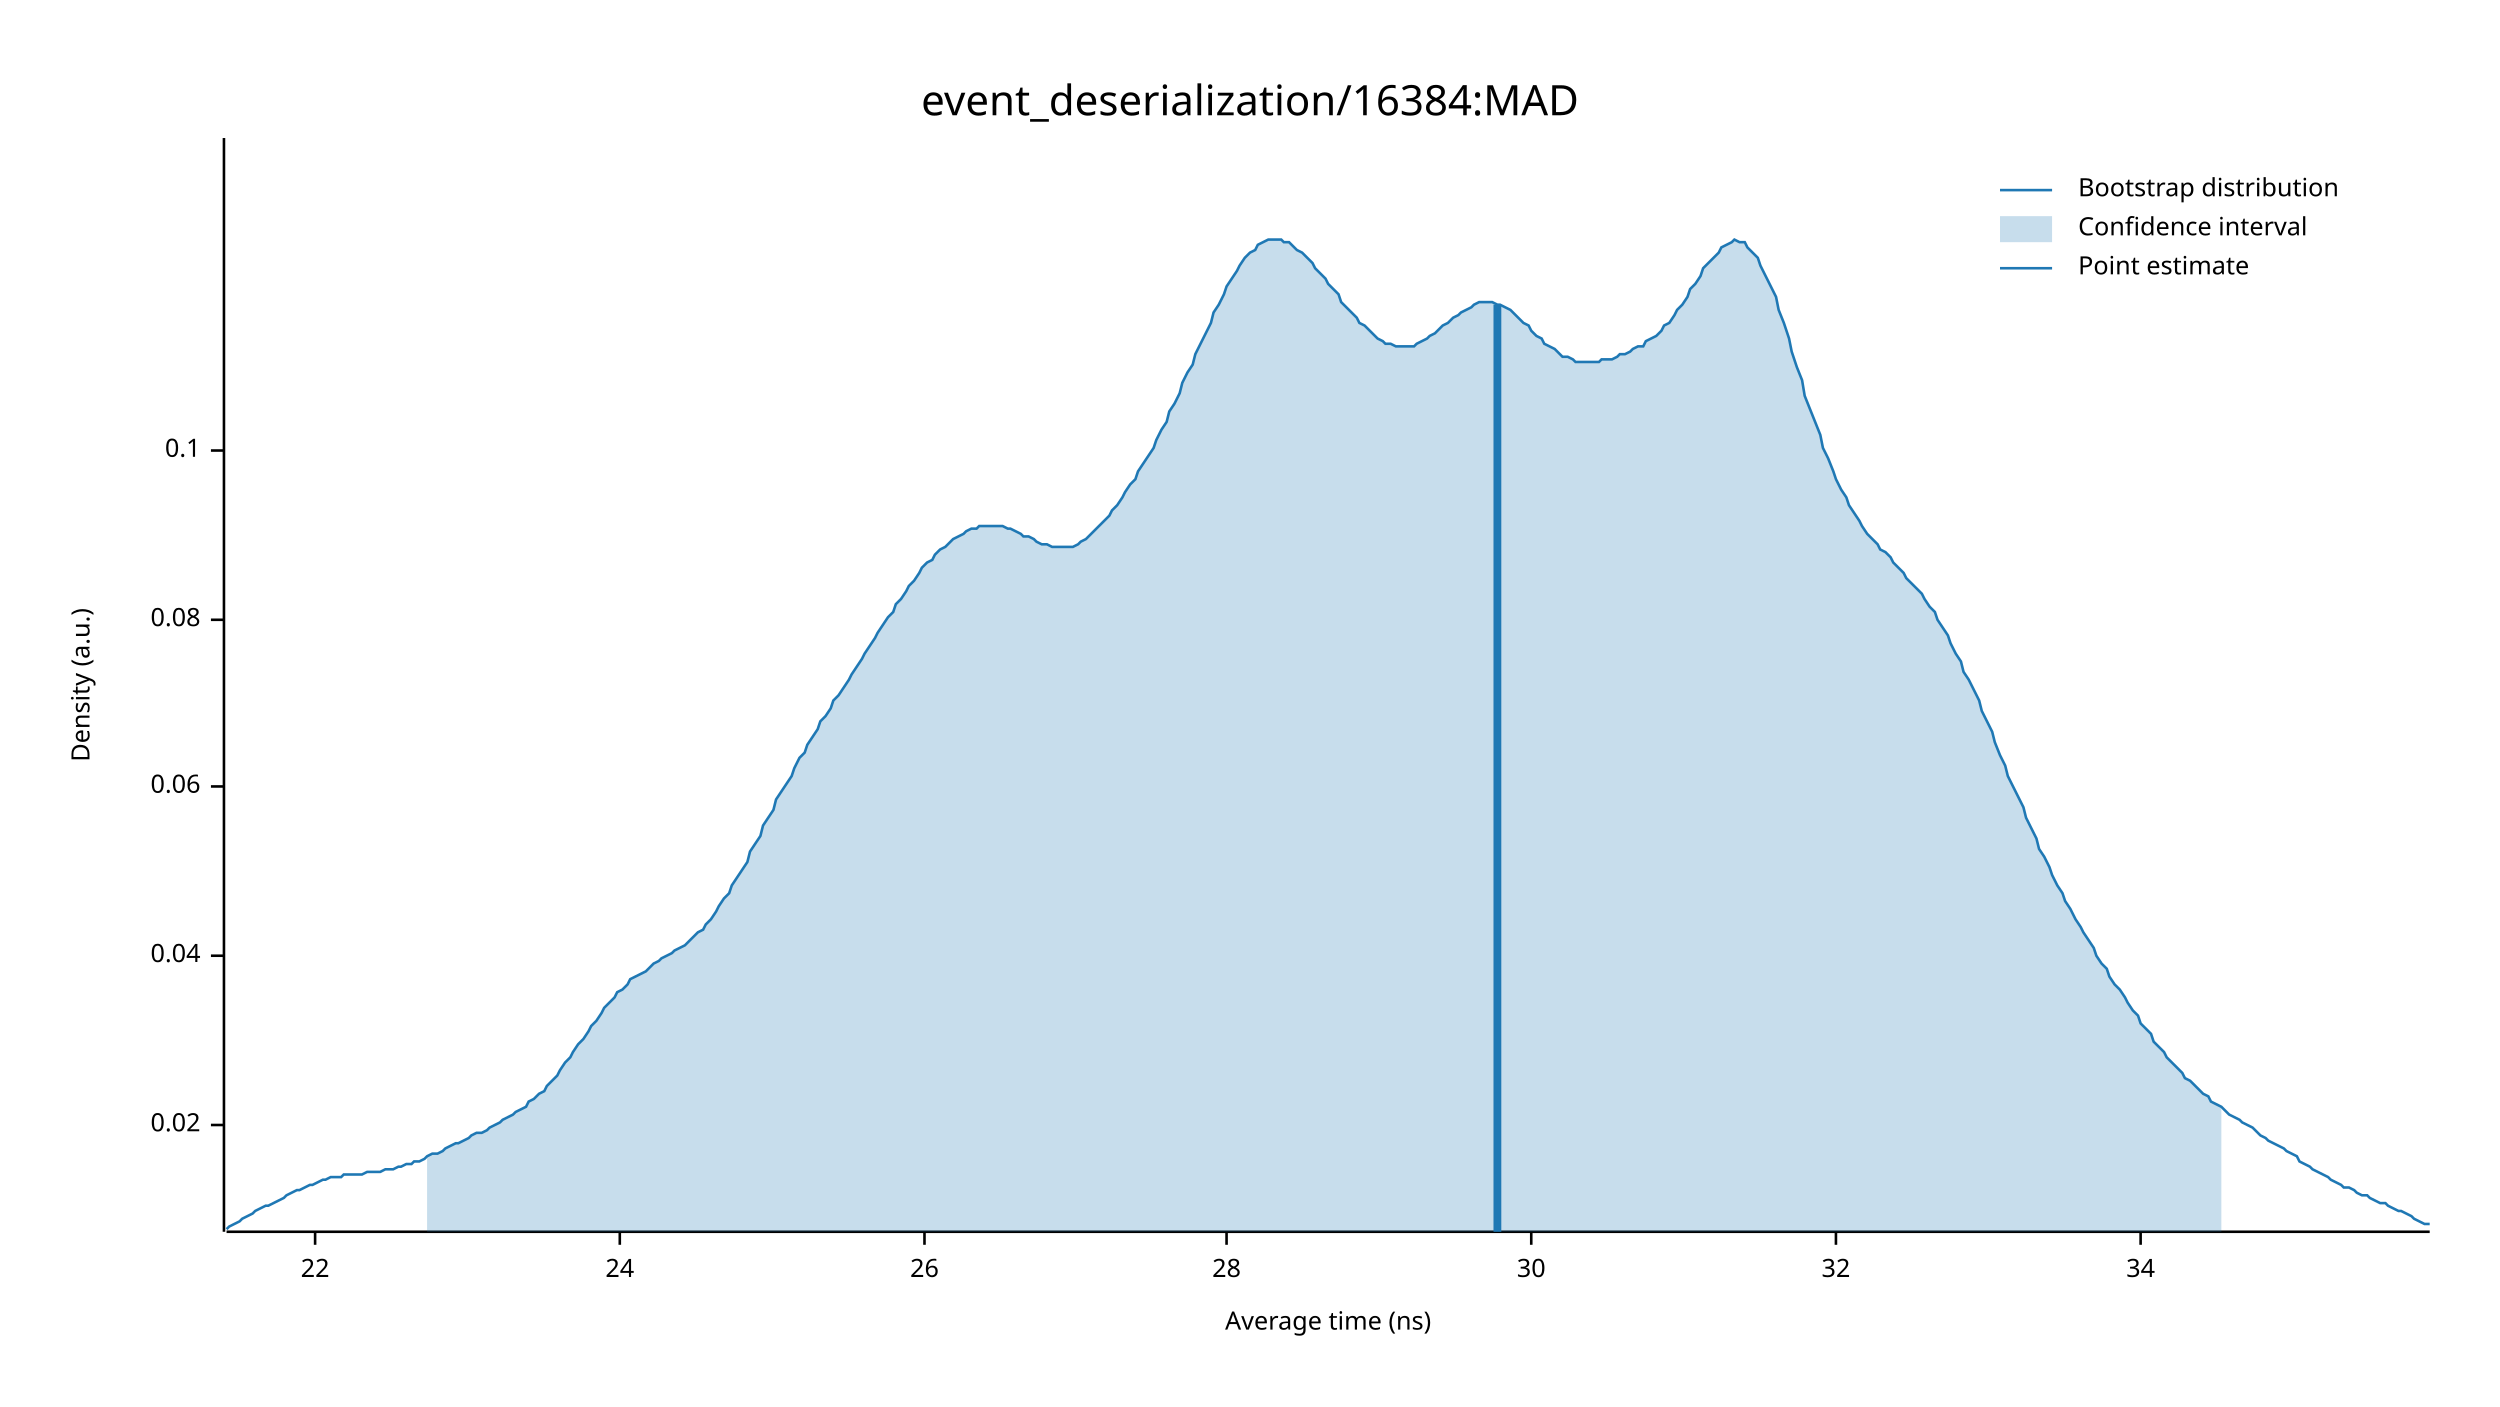
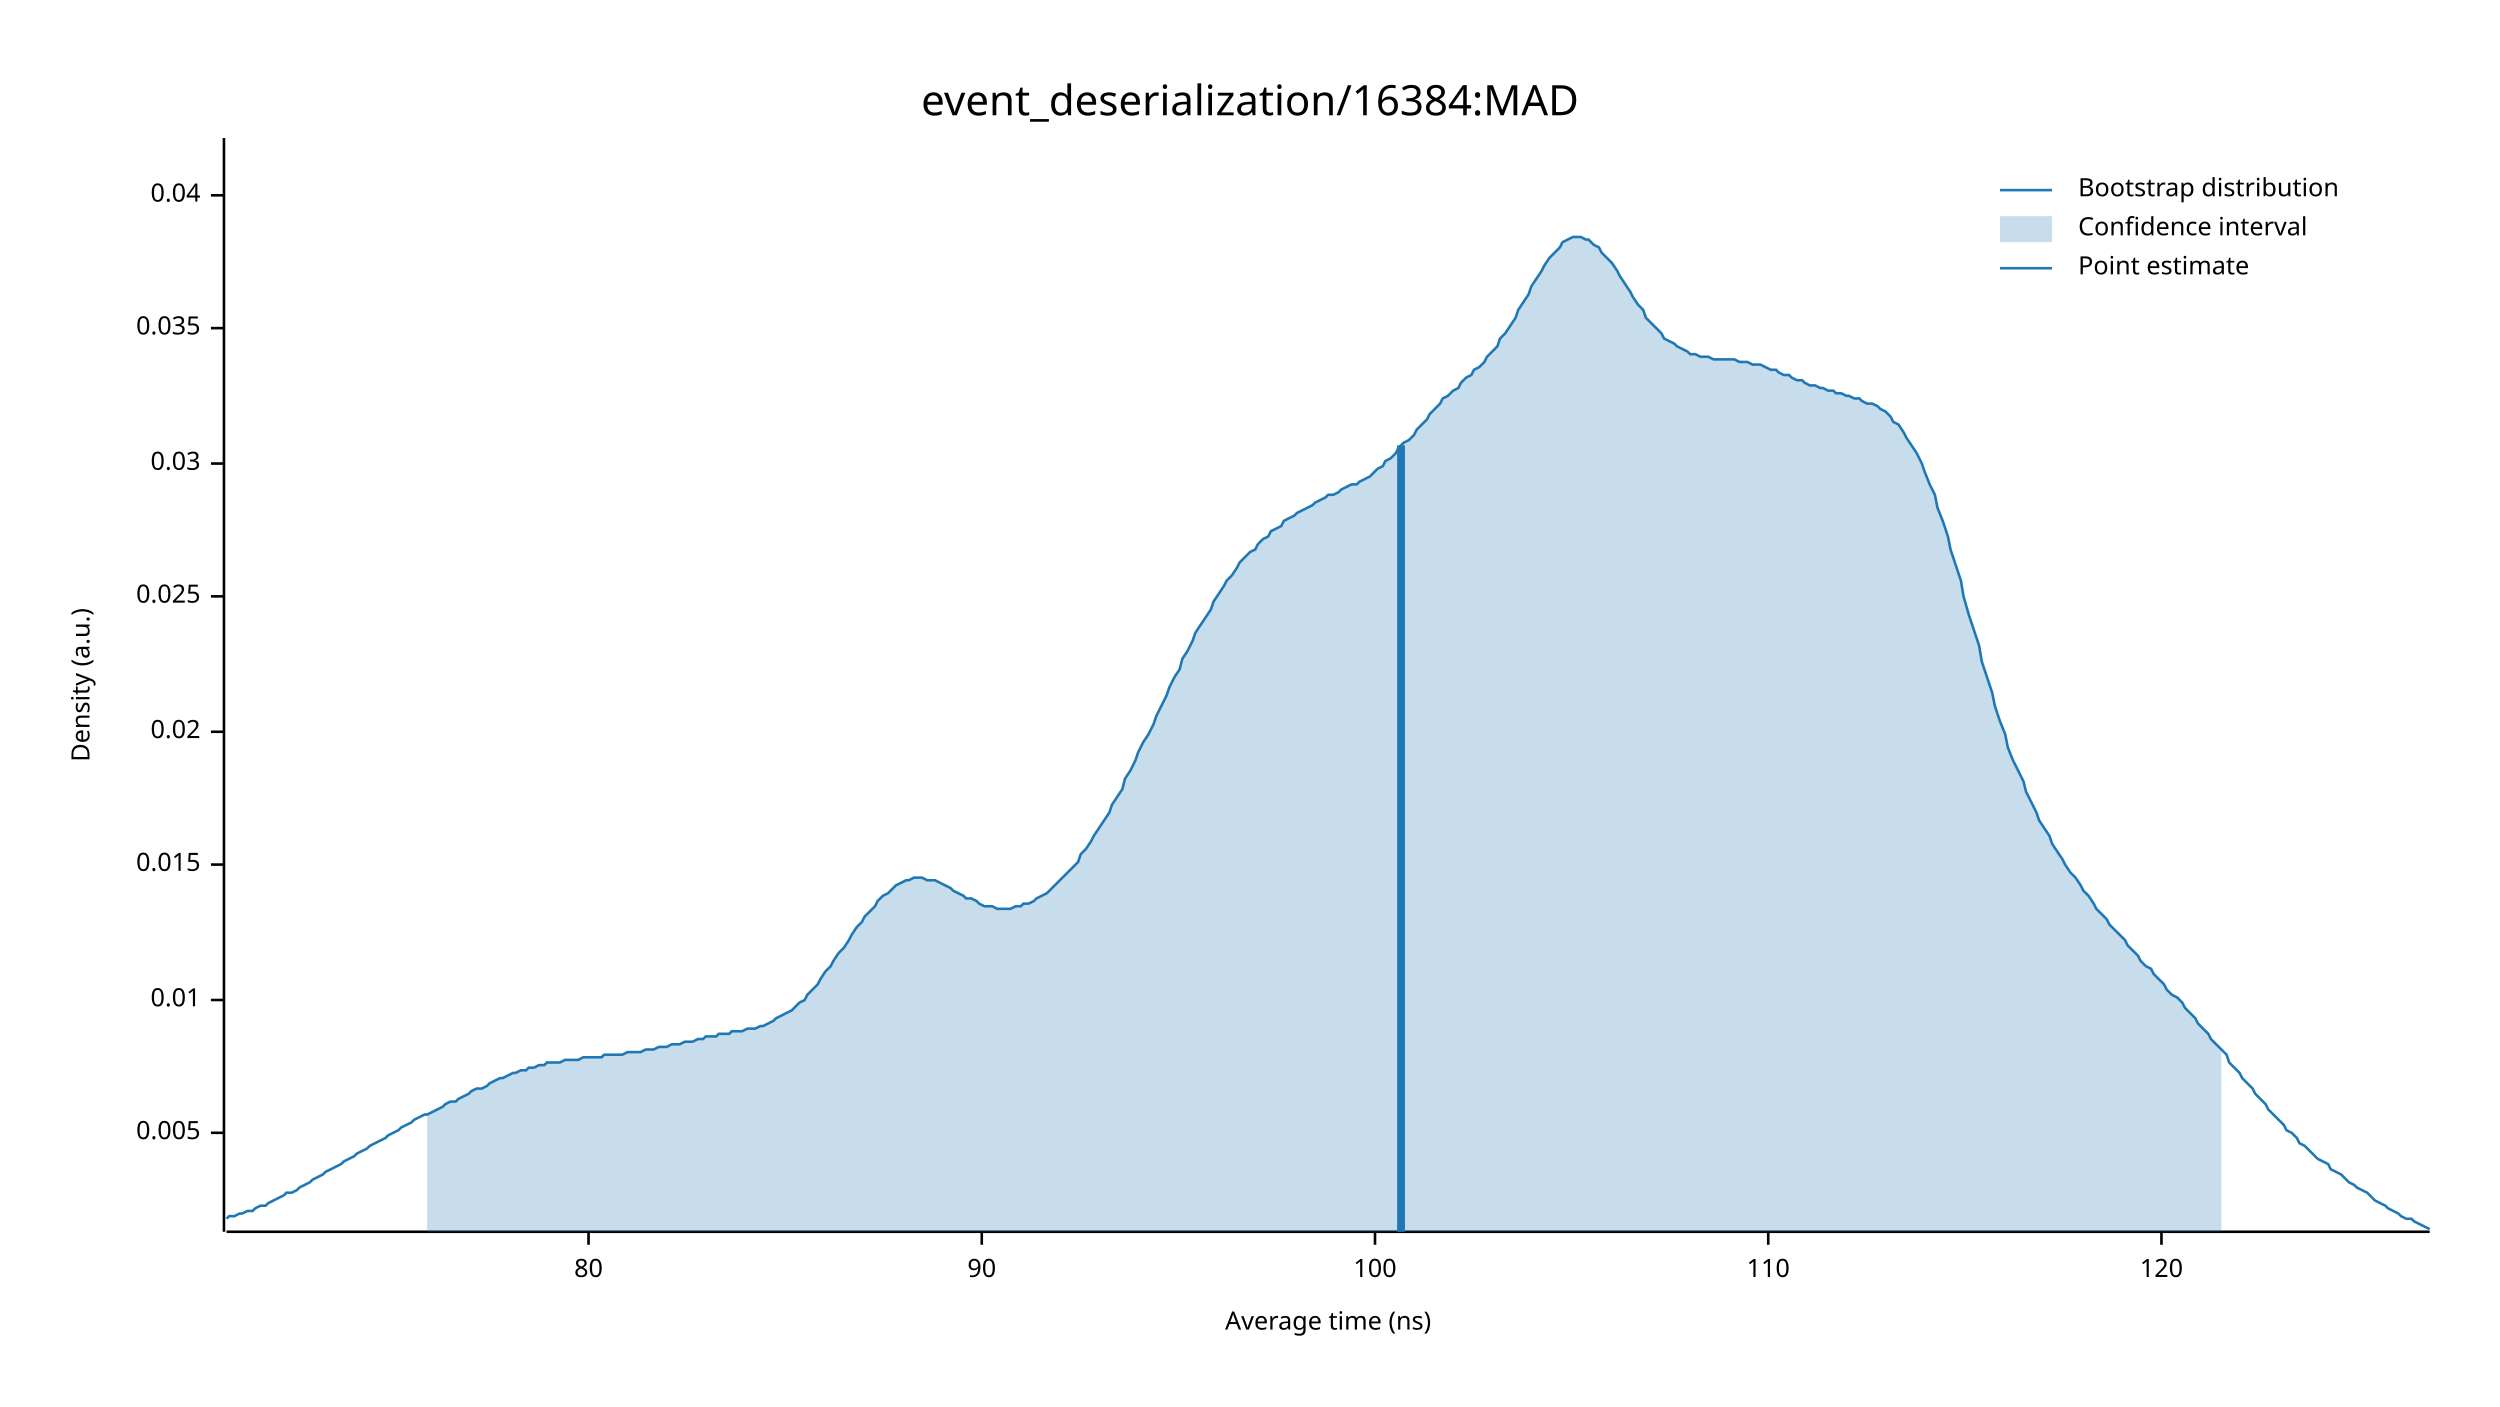
<svg xmlns="http://www.w3.org/2000/svg" width="960" height="540" viewBox="0 0 960 540">
  <text x="480" y="32" dy="0.76em" text-anchor="middle" font-family="sans-serif" font-size="16.129" opacity="1" fill="#000000">
event_deserialization/16384:MAD
</text>
  <text x="27" y="263" dy="0.76em" text-anchor="middle" font-family="sans-serif" font-size="9.677" opacity="1" fill="#000000" transform="rotate(270, 27, 263)">
Density (a.u.)
</text>
  <text x="510" y="513" dy="-0.5ex" text-anchor="middle" font-family="sans-serif" font-size="9.677" opacity="1" fill="#000000">
Average time (ns)
</text>
  <polyline fill="none" opacity="1" stroke="#000000" stroke-width="1" points="86,53 86,473 " />
-   <text x="77" y="432" dy="0.5ex" text-anchor="end" font-family="sans-serif" font-size="9.677" opacity="1" fill="#000000">
+   <text x="77" y="435" dy="0.5ex" text-anchor="end" font-family="sans-serif" font-size="9.677" opacity="1" fill="#000000">
+ 0.005
+ </text>
+   <polyline fill="none" opacity="1" stroke="#000000" stroke-width="1" points="81,435 86,435 " />
+   <text x="77" y="384" dy="0.5ex" text-anchor="end" font-family="sans-serif" font-size="9.677" opacity="1" fill="#000000">
+ 0.01
+ </text>
+   <polyline fill="none" opacity="1" stroke="#000000" stroke-width="1" points="81,384 86,384 " />
+   <text x="77" y="332" dy="0.5ex" text-anchor="end" font-family="sans-serif" font-size="9.677" opacity="1" fill="#000000">
+ 0.015
+ </text>
+   <polyline fill="none" opacity="1" stroke="#000000" stroke-width="1" points="81,332 86,332 " />
+   <text x="77" y="281" dy="0.5ex" text-anchor="end" font-family="sans-serif" font-size="9.677" opacity="1" fill="#000000">
0.02
</text>
-   <polyline fill="none" opacity="1" stroke="#000000" stroke-width="1" points="81,432 86,432 " />
-   <text x="77" y="367" dy="0.5ex" text-anchor="end" font-family="sans-serif" font-size="9.677" opacity="1" fill="#000000">
+   <polyline fill="none" opacity="1" stroke="#000000" stroke-width="1" points="81,281 86,281 " />
+   <text x="77" y="229" dy="0.5ex" text-anchor="end" font-family="sans-serif" font-size="9.677" opacity="1" fill="#000000">
+ 0.025
+ </text>
+   <polyline fill="none" opacity="1" stroke="#000000" stroke-width="1" points="81,229 86,229 " />
+   <text x="77" y="178" dy="0.5ex" text-anchor="end" font-family="sans-serif" font-size="9.677" opacity="1" fill="#000000">
+ 0.03
+ </text>
+   <polyline fill="none" opacity="1" stroke="#000000" stroke-width="1" points="81,178 86,178 " />
+   <text x="77" y="126" dy="0.5ex" text-anchor="end" font-family="sans-serif" font-size="9.677" opacity="1" fill="#000000">
+ 0.035
+ </text>
+   <polyline fill="none" opacity="1" stroke="#000000" stroke-width="1" points="81,126 86,126 " />
+   <text x="77" y="75" dy="0.5ex" text-anchor="end" font-family="sans-serif" font-size="9.677" opacity="1" fill="#000000">
0.04
</text>
-   <polyline fill="none" opacity="1" stroke="#000000" stroke-width="1" points="81,367 86,367 " />
-   <text x="77" y="302" dy="0.5ex" text-anchor="end" font-family="sans-serif" font-size="9.677" opacity="1" fill="#000000">
- 0.06
+   <polyline fill="none" opacity="1" stroke="#000000" stroke-width="1" points="81,75 86,75 " />
+   <polyline fill="none" opacity="1" stroke="#000000" stroke-width="1" points="87,473 933,473 " />
+   <text x="226" y="483" dy="0.76em" text-anchor="middle" font-family="sans-serif" font-size="9.677" opacity="1" fill="#000000">
+ 80
</text>
-   <polyline fill="none" opacity="1" stroke="#000000" stroke-width="1" points="81,302 86,302 " />
-   <text x="77" y="238" dy="0.5ex" text-anchor="end" font-family="sans-serif" font-size="9.677" opacity="1" fill="#000000">
- 0.08
+   <polyline fill="none" opacity="1" stroke="#000000" stroke-width="1" points="226,473 226,478 " />
+   <text x="377" y="483" dy="0.76em" text-anchor="middle" font-family="sans-serif" font-size="9.677" opacity="1" fill="#000000">
+ 90
</text>
-   <polyline fill="none" opacity="1" stroke="#000000" stroke-width="1" points="81,238 86,238 " />
-   <text x="77" y="173" dy="0.5ex" text-anchor="end" font-family="sans-serif" font-size="9.677" opacity="1" fill="#000000">
- 0.1
+   <polyline fill="none" opacity="1" stroke="#000000" stroke-width="1" points="377,473 377,478 " />
+   <text x="528" y="483" dy="0.76em" text-anchor="middle" font-family="sans-serif" font-size="9.677" opacity="1" fill="#000000">
+ 100
</text>
-   <polyline fill="none" opacity="1" stroke="#000000" stroke-width="1" points="81,173 86,173 " />
-   <polyline fill="none" opacity="1" stroke="#000000" stroke-width="1" points="87,473 933,473 " />
-   <text x="121" y="483" dy="0.76em" text-anchor="middle" font-family="sans-serif" font-size="9.677" opacity="1" fill="#000000">
- 22
+   <polyline fill="none" opacity="1" stroke="#000000" stroke-width="1" points="528,473 528,478 " />
+   <text x="679" y="483" dy="0.76em" text-anchor="middle" font-family="sans-serif" font-size="9.677" opacity="1" fill="#000000">
+ 110
</text>
-   <polyline fill="none" opacity="1" stroke="#000000" stroke-width="1" points="121,473 121,478 " />
-   <text x="238" y="483" dy="0.76em" text-anchor="middle" font-family="sans-serif" font-size="9.677" opacity="1" fill="#000000">
- 24
+   <polyline fill="none" opacity="1" stroke="#000000" stroke-width="1" points="679,473 679,478 " />
+   <text x="830" y="483" dy="0.76em" text-anchor="middle" font-family="sans-serif" font-size="9.677" opacity="1" fill="#000000">
+ 120
</text>
-   <polyline fill="none" opacity="1" stroke="#000000" stroke-width="1" points="238,473 238,478 " />
-   <text x="355" y="483" dy="0.76em" text-anchor="middle" font-family="sans-serif" font-size="9.677" opacity="1" fill="#000000">
- 26
- </text>
-   <polyline fill="none" opacity="1" stroke="#000000" stroke-width="1" points="355,473 355,478 " />
-   <text x="471" y="483" dy="0.76em" text-anchor="middle" font-family="sans-serif" font-size="9.677" opacity="1" fill="#000000">
- 28
- </text>
-   <polyline fill="none" opacity="1" stroke="#000000" stroke-width="1" points="471,473 471,478 " />
-   <text x="588" y="483" dy="0.76em" text-anchor="middle" font-family="sans-serif" font-size="9.677" opacity="1" fill="#000000">
- 30
- </text>
-   <polyline fill="none" opacity="1" stroke="#000000" stroke-width="1" points="588,473 588,478 " />
-   <text x="705" y="483" dy="0.76em" text-anchor="middle" font-family="sans-serif" font-size="9.677" opacity="1" fill="#000000">
- 32
- </text>
-   <polyline fill="none" opacity="1" stroke="#000000" stroke-width="1" points="705,473 705,478 " />
-   <text x="822" y="483" dy="0.76em" text-anchor="middle" font-family="sans-serif" font-size="9.677" opacity="1" fill="#000000">
- 34
- </text>
-   <polyline fill="none" opacity="1" stroke="#000000" stroke-width="1" points="822,473 822,478 " />
-   <polyline fill="none" opacity="1" stroke="#1F78B4" stroke-width="1" points="87,472 88,471 90,470 92,469 93,468 95,467 97,466 98,465 100,464 102,463 103,463 105,462 107,461 109,460 110,459 112,458 114,457 115,457 117,456 119,455 120,455 122,454 124,453 125,453 127,452 129,452 131,452 132,451 134,451 136,451 137,451 139,451 141,450 142,450 144,450 146,450 148,449 149,449 151,449 153,448 154,448 156,447 158,447 159,446 161,446 163,445 164,444 166,443 168,443 170,442 171,441 173,440 175,439 176,439 178,438 180,437 181,436 183,435 185,435 187,434 188,433 190,432 192,431 193,430 195,429 197,428 198,427 200,426 202,425 203,423 205,422 207,420 209,419 210,417 212,415 214,413 215,411 217,408 219,406 220,404 222,401 224,399 226,396 227,394 229,392 231,389 232,387 234,385 236,383 237,381 239,380 241,378 242,376 244,375 246,374 248,373 249,372 251,370 253,369 254,368 256,367 258,366 259,365 261,364 263,363 265,361 266,360 268,358 270,357 271,355 273,353 275,350 276,348 278,345 280,343 281,340 283,337 285,334 287,331 288,327 290,324 292,321 293,317 295,314 297,311 298,307 300,304 302,301 304,298 305,295 307,291 309,289 310,286 312,283 314,280 315,277 317,275 319,272 320,269 322,267 324,264 326,261 327,259 329,256 331,253 332,251 334,248 336,245 337,243 339,240 341,237 343,235 344,232 346,230 348,227 349,225 351,223 353,220 354,218 356,216 358,215 359,213 361,211 363,210 365,208 366,207 368,206 370,205 371,204 373,203 375,203 376,202 378,202 380,202 381,202 383,202 385,202 387,203 388,203 390,204 392,205 393,206 395,206 397,207 398,208 400,209 402,209 404,210 405,210 407,210 409,210 410,210 412,210 414,209 415,208 417,207 419,205 420,204 422,202 424,200 426,198 427,196 429,194 431,191 432,189 434,186 436,184 437,181 439,178 441,175 443,172 444,169 446,165 448,162 449,158 451,155 453,151 454,147 456,143 458,140 459,136 461,132 463,128 465,124 466,120 468,117 470,113 471,110 473,107 475,104 476,102 478,99 480,97 482,96 483,94 485,93 487,92 488,92 490,92 492,92 493,93 495,93 497,95 498,96 500,97 502,99 504,101 505,103 507,105 509,107 510,109 512,111 514,113 515,116 517,118 519,120 521,122 522,124 524,125 526,127 527,128 529,130 531,131 532,132 534,132 536,133 537,133 539,133 541,133 543,133 544,132 546,131 548,130 549,129 551,128 553,126 554,125 556,124 558,122 560,121 561,120 563,119 565,118 566,117 568,116 570,116 571,116 573,116 575,117 576,117 578,118 580,119 582,121 583,122 585,124 587,125 588,127 590,129 592,130 593,132 595,133 597,134 599,136 600,137 602,137 604,138 605,139 607,139 609,139 610,139 612,139 614,139 615,138 617,138 619,138 621,137 622,136 624,136 626,135 627,134 629,133 631,133 632,131 634,130 636,129 638,127 639,125 641,124 643,121 644,119 646,117 648,114 649,111 651,109 653,106 654,103 656,101 658,99 660,97 661,95 663,94 665,93 666,92 668,93 670,93 671,95 673,97 675,99 676,102 678,106 680,110 682,114 683,119 685,124 687,130 688,135 690,141 692,146 693,152 695,157 697,162 699,167 700,172 702,176 704,181 705,184 707,188 709,191 710,194 712,197 714,200 715,202 717,205 719,207 721,209 722,211 724,212 726,214 727,216 729,218 731,220 732,222 734,224 736,226 738,228 739,230 741,233 743,235 744,238 746,241 748,244 749,247 751,251 753,254 754,258 756,261 758,265 760,269 761,273 763,277 765,281 766,285 768,290 770,294 771,298 773,302 775,306 777,310 778,314 780,318 782,322 783,326 785,329 787,333 788,336 790,340 792,343 793,346 795,349 797,353 799,356 800,358 802,361 804,364 805,367 807,370 809,372 810,375 812,378 814,380 816,383 817,385 819,388 821,390 822,393 824,395 826,397 827,400 829,402 831,404 832,406 834,408 836,410 838,412 839,414 841,415 843,417 844,418 846,420 848,421 849,423 851,424 853,425 855,427 856,428 858,429 860,430 861,431 863,432 865,433 866,434 868,436 870,437 871,438 873,439 875,440 877,441 878,442 880,443 882,444 883,446 885,447 887,448 888,449 890,450 892,451 894,452 895,453 897,454 899,455 900,456 902,456 904,457 905,458 907,459 909,459 910,460 912,461 914,462 916,462 917,463 919,464 921,465 922,465 924,466 926,467 927,468 929,469 931,470 933,470 " />
-   <polygon opacity="0.25" fill="#1F78B4" points="164,444 166,443 168,443 170,442 171,441 173,440 175,439 176,439 178,438 180,437 181,436 183,435 185,435 187,434 188,433 190,432 192,431 193,430 195,429 197,428 198,427 200,426 202,425 203,423 205,422 207,420 209,419 210,417 212,415 214,413 215,411 217,408 219,406 220,404 222,401 224,399 226,396 227,394 229,392 231,389 232,387 234,385 236,383 237,381 239,380 241,378 242,376 244,375 246,374 248,373 249,372 251,370 253,369 254,368 256,367 258,366 259,365 261,364 263,363 265,361 266,360 268,358 270,357 271,355 273,353 275,350 276,348 278,345 280,343 281,340 283,337 285,334 287,331 288,327 290,324 292,321 293,317 295,314 297,311 298,307 300,304 302,301 304,298 305,295 307,291 309,289 310,286 312,283 314,280 315,277 317,275 319,272 320,269 322,267 324,264 326,261 327,259 329,256 331,253 332,251 334,248 336,245 337,243 339,240 341,237 343,235 344,232 346,230 348,227 349,225 351,223 353,220 354,218 356,216 358,215 359,213 361,211 363,210 365,208 366,207 368,206 370,205 371,204 373,203 375,203 376,202 378,202 380,202 381,202 383,202 385,202 387,203 388,203 390,204 392,205 393,206 395,206 397,207 398,208 400,209 402,209 404,210 405,210 407,210 409,210 410,210 412,210 414,209 415,208 417,207 419,205 420,204 422,202 424,200 426,198 427,196 429,194 431,191 432,189 434,186 436,184 437,181 439,178 441,175 443,172 444,169 446,165 448,162 449,158 451,155 453,151 454,147 456,143 458,140 459,136 461,132 463,128 465,124 466,120 468,117 470,113 471,110 473,107 475,104 476,102 478,99 480,97 482,96 483,94 485,93 487,92 488,92 490,92 492,92 493,93 495,93 497,95 498,96 500,97 502,99 504,101 505,103 507,105 509,107 510,109 512,111 514,113 515,116 517,118 519,120 521,122 522,124 524,125 526,127 527,128 529,130 531,131 532,132 534,132 536,133 537,133 539,133 541,133 543,133 544,132 546,131 548,130 549,129 551,128 553,126 554,125 556,124 558,122 560,121 561,120 563,119 565,118 566,117 568,116 570,116 571,116 573,116 575,117 576,117 578,118 580,119 582,121 583,122 585,124 587,125 588,127 590,129 592,130 593,132 595,133 597,134 599,136 600,137 602,137 604,138 605,139 607,139 609,139 610,139 612,139 614,139 615,138 617,138 619,138 621,137 622,136 624,136 626,135 627,134 629,133 631,133 632,131 634,130 636,129 638,127 639,125 641,124 643,121 644,119 646,117 648,114 649,111 651,109 653,106 654,103 656,101 658,99 660,97 661,95 663,94 665,93 666,92 668,93 670,93 671,95 673,97 675,99 676,102 678,106 680,110 682,114 683,119 685,124 687,130 688,135 690,141 692,146 693,152 695,157 697,162 699,167 700,172 702,176 704,181 705,184 707,188 709,191 710,194 712,197 714,200 715,202 717,205 719,207 721,209 722,211 724,212 726,214 727,216 729,218 731,220 732,222 734,224 736,226 738,228 739,230 741,233 743,235 744,238 746,241 748,244 749,247 751,251 753,254 754,258 756,261 758,265 760,269 761,273 763,277 765,281 766,285 768,290 770,294 771,298 773,302 775,306 777,310 778,314 780,318 782,322 783,326 785,329 787,333 788,336 790,340 792,343 793,346 795,349 797,353 799,356 800,358 802,361 804,364 805,367 807,370 809,372 810,375 812,378 814,380 816,383 817,385 819,388 821,390 822,393 824,395 826,397 827,400 829,402 831,404 832,406 834,408 836,410 838,412 839,414 841,415 843,417 844,418 846,420 848,421 849,423 851,424 853,425 853,473 164,473 " />
-   <polyline fill="none" opacity="1" stroke="#1F78B4" stroke-width="3" points="575,473 575,117 " />
+   <polyline fill="none" opacity="1" stroke="#000000" stroke-width="1" points="830,473 830,478 " />
+   <polyline fill="none" opacity="1" stroke="#1F78B4" stroke-width="1" points="87,468 88,467 90,467 92,466 93,466 95,465 97,465 98,464 100,463 102,463 103,462 105,461 107,460 109,459 110,458 112,458 114,457 115,456 117,455 119,454 120,453 122,452 124,451 125,450 127,449 129,448 131,447 132,446 134,445 136,444 137,443 139,442 141,441 142,440 144,439 146,438 148,437 149,436 151,435 153,434 154,433 156,432 158,431 159,430 161,429 163,428 164,428 166,427 168,426 170,425 171,424 173,423 175,423 176,422 178,421 180,420 181,419 183,418 185,418 187,417 188,416 190,415 192,414 193,414 195,413 197,412 198,412 200,411 202,411 203,410 205,410 207,409 209,409 210,408 212,408 214,408 215,408 217,407 219,407 220,407 222,407 224,406 226,406 227,406 229,406 231,406 232,405 234,405 236,405 237,405 239,405 241,404 242,404 244,404 246,404 248,403 249,403 251,403 253,402 254,402 256,402 258,401 259,401 261,401 263,400 265,400 266,400 268,399 270,399 271,398 273,398 275,398 276,397 278,397 280,397 281,396 283,396 285,396 287,395 288,395 290,395 292,394 293,394 295,393 297,392 298,391 300,390 302,389 304,388 305,387 307,385 309,384 310,382 312,380 314,378 315,376 317,373 319,371 320,369 322,366 324,364 326,361 327,359 329,356 331,354 332,352 334,350 336,348 337,346 339,344 341,343 343,341 344,340 346,339 348,338 349,338 351,337 353,337 354,337 356,338 358,338 359,338 361,339 363,340 365,341 366,342 368,343 370,344 371,345 373,345 375,346 376,347 378,348 380,348 381,348 383,349 385,349 387,349 388,349 390,348 392,348 393,347 395,347 397,346 398,345 400,344 402,343 404,341 405,340 407,338 409,336 410,335 412,333 414,331 415,328 417,326 419,323 420,321 422,318 424,315 426,312 427,309 429,306 431,303 432,299 434,296 436,292 437,289 439,285 441,282 443,278 444,275 446,271 448,267 449,264 451,260 453,257 454,253 456,250 458,246 459,243 461,240 463,237 465,234 466,231 468,228 470,225 471,223 473,221 475,218 476,216 478,214 480,212 482,211 483,209 485,207 487,206 488,204 490,203 492,202 493,200 495,199 497,198 498,197 500,196 502,195 504,194 505,193 507,192 509,191 510,190 512,190 514,189 515,188 517,187 519,186 521,186 522,185 524,184 526,183 527,182 529,180 531,179 532,177 534,176 536,174 537,172 539,170 541,169 543,167 544,165 546,163 548,161 549,159 551,157 553,155 554,153 556,152 558,150 560,149 561,147 563,145 565,144 566,142 568,141 570,139 571,137 573,135 575,133 576,130 578,128 580,125 582,122 583,119 585,116 587,113 588,110 590,107 592,104 593,102 595,99 597,97 599,95 600,93 602,92 604,91 605,91 607,91 609,92 610,92 612,94 614,95 615,97 617,99 619,101 621,104 622,106 624,109 626,112 627,114 629,117 631,119 632,122 634,124 636,126 638,128 639,130 641,131 643,132 644,133 646,134 648,135 649,136 651,136 653,137 654,137 656,137 658,138 660,138 661,138 663,138 665,138 666,138 668,139 670,139 671,139 673,140 675,140 676,140 678,141 680,142 682,142 683,143 685,144 687,144 688,145 690,146 692,146 693,147 695,148 697,148 699,149 700,149 702,150 704,150 705,151 707,151 709,152 710,152 712,153 714,153 715,154 717,155 719,155 721,156 722,157 724,158 726,160 727,162 729,163 731,166 732,168 734,171 736,174 738,178 739,181 741,186 743,190 744,195 746,200 748,206 749,211 751,217 753,223 754,229 756,236 758,242 760,248 761,254 763,260 765,266 766,271 768,277 770,282 771,287 773,292 775,296 777,300 778,304 780,308 782,312 783,315 785,318 787,321 788,324 790,327 792,330 793,332 795,335 797,337 799,340 800,342 802,344 804,347 805,349 807,351 809,353 810,355 812,357 814,359 816,361 817,363 819,365 821,367 822,369 824,371 826,372 827,374 829,376 831,378 832,380 834,382 836,383 838,385 839,387 841,389 843,391 844,393 846,395 848,397 849,399 851,401 853,403 855,405 856,408 858,410 860,412 861,414 863,416 865,418 866,420 868,422 870,424 871,426 873,428 875,430 877,432 878,434 880,435 882,437 883,439 885,440 887,442 888,443 890,445 892,446 894,447 895,449 897,450 899,451 900,452 902,454 904,455 905,456 907,457 909,458 910,459 912,461 914,462 916,463 917,464 919,465 921,466 922,467 924,468 926,468 927,469 929,470 931,471 933,472 " />
+   <polygon opacity="0.25" fill="#1F78B4" points="164,428 166,427 168,426 170,425 171,424 173,423 175,423 176,422 178,421 180,420 181,419 183,418 185,418 187,417 188,416 190,415 192,414 193,414 195,413 197,412 198,412 200,411 202,411 203,410 205,410 207,409 209,409 210,408 212,408 214,408 215,408 217,407 219,407 220,407 222,407 224,406 226,406 227,406 229,406 231,406 232,405 234,405 236,405 237,405 239,405 241,404 242,404 244,404 246,404 248,403 249,403 251,403 253,402 254,402 256,402 258,401 259,401 261,401 263,400 265,400 266,400 268,399 270,399 271,398 273,398 275,398 276,397 278,397 280,397 281,396 283,396 285,396 287,395 288,395 290,395 292,394 293,394 295,393 297,392 298,391 300,390 302,389 304,388 305,387 307,385 309,384 310,382 312,380 314,378 315,376 317,373 319,371 320,369 322,366 324,364 326,361 327,359 329,356 331,354 332,352 334,350 336,348 337,346 339,344 341,343 343,341 344,340 346,339 348,338 349,338 351,337 353,337 354,337 356,338 358,338 359,338 361,339 363,340 365,341 366,342 368,343 370,344 371,345 373,345 375,346 376,347 378,348 380,348 381,348 383,349 385,349 387,349 388,349 390,348 392,348 393,347 395,347 397,346 398,345 400,344 402,343 404,341 405,340 407,338 409,336 410,335 412,333 414,331 415,328 417,326 419,323 420,321 422,318 424,315 426,312 427,309 429,306 431,303 432,299 434,296 436,292 437,289 439,285 441,282 443,278 444,275 446,271 448,267 449,264 451,260 453,257 454,253 456,250 458,246 459,243 461,240 463,237 465,234 466,231 468,228 470,225 471,223 473,221 475,218 476,216 478,214 480,212 482,211 483,209 485,207 487,206 488,204 490,203 492,202 493,200 495,199 497,198 498,197 500,196 502,195 504,194 505,193 507,192 509,191 510,190 512,190 514,189 515,188 517,187 519,186 521,186 522,185 524,184 526,183 527,182 529,180 531,179 532,177 534,176 536,174 537,172 539,170 541,169 543,167 544,165 546,163 548,161 549,159 551,157 553,155 554,153 556,152 558,150 560,149 561,147 563,145 565,144 566,142 568,141 570,139 571,137 573,135 575,133 576,130 578,128 580,125 582,122 583,119 585,116 587,113 588,110 590,107 592,104 593,102 595,99 597,97 599,95 600,93 602,92 604,91 605,91 607,91 609,92 610,92 612,94 614,95 615,97 617,99 619,101 621,104 622,106 624,109 626,112 627,114 629,117 631,119 632,122 634,124 636,126 638,128 639,130 641,131 643,132 644,133 646,134 648,135 649,136 651,136 653,137 654,137 656,137 658,138 660,138 661,138 663,138 665,138 666,138 668,139 670,139 671,139 673,140 675,140 676,140 678,141 680,142 682,142 683,143 685,144 687,144 688,145 690,146 692,146 693,147 695,148 697,148 699,149 700,149 702,150 704,150 705,151 707,151 709,152 710,152 712,153 714,153 715,154 717,155 719,155 721,156 722,157 724,158 726,160 727,162 729,163 731,166 732,168 734,171 736,174 738,178 739,181 741,186 743,190 744,195 746,200 748,206 749,211 751,217 753,223 754,229 756,236 758,242 760,248 761,254 763,260 765,266 766,271 768,277 770,282 771,287 773,292 775,296 777,300 778,304 780,308 782,312 783,315 785,318 787,321 788,324 790,327 792,330 793,332 795,335 797,337 799,340 800,342 802,344 804,347 805,349 807,351 809,353 810,355 812,357 814,359 816,361 817,363 819,365 821,367 822,369 824,371 826,372 827,374 829,376 831,378 832,380 834,382 836,383 838,385 839,387 841,389 843,391 844,393 846,395 848,397 849,399 851,401 853,403 853,473 164,473 " />
+   <polyline fill="none" opacity="1" stroke="#1F78B4" stroke-width="3" points="538,473 538,171 " />
  <text x="798" y="68" dy="0.76em" text-anchor="start" font-family="sans-serif" font-size="9.677" opacity="1" fill="#000000">
Bootstrap distribution
</text>
  <text x="798" y="83" dy="0.76em" text-anchor="start" font-family="sans-serif" font-size="9.677" opacity="1" fill="#000000">
Confidence interval
</text>
  <text x="798" y="98" dy="0.76em" text-anchor="start" font-family="sans-serif" font-size="9.677" opacity="1" fill="#000000">
Point estimate
</text>
  <polyline fill="none" opacity="1" stroke="#1F78B4" stroke-width="1" points="768,73 788,73 " />
  <rect x="768" y="83" width="20" height="10" opacity="0.25" fill="#1F78B4" stroke="none" />
  <polyline fill="none" opacity="1" stroke="#1F78B4" stroke-width="1" points="768,103 788,103 " />
</svg>
